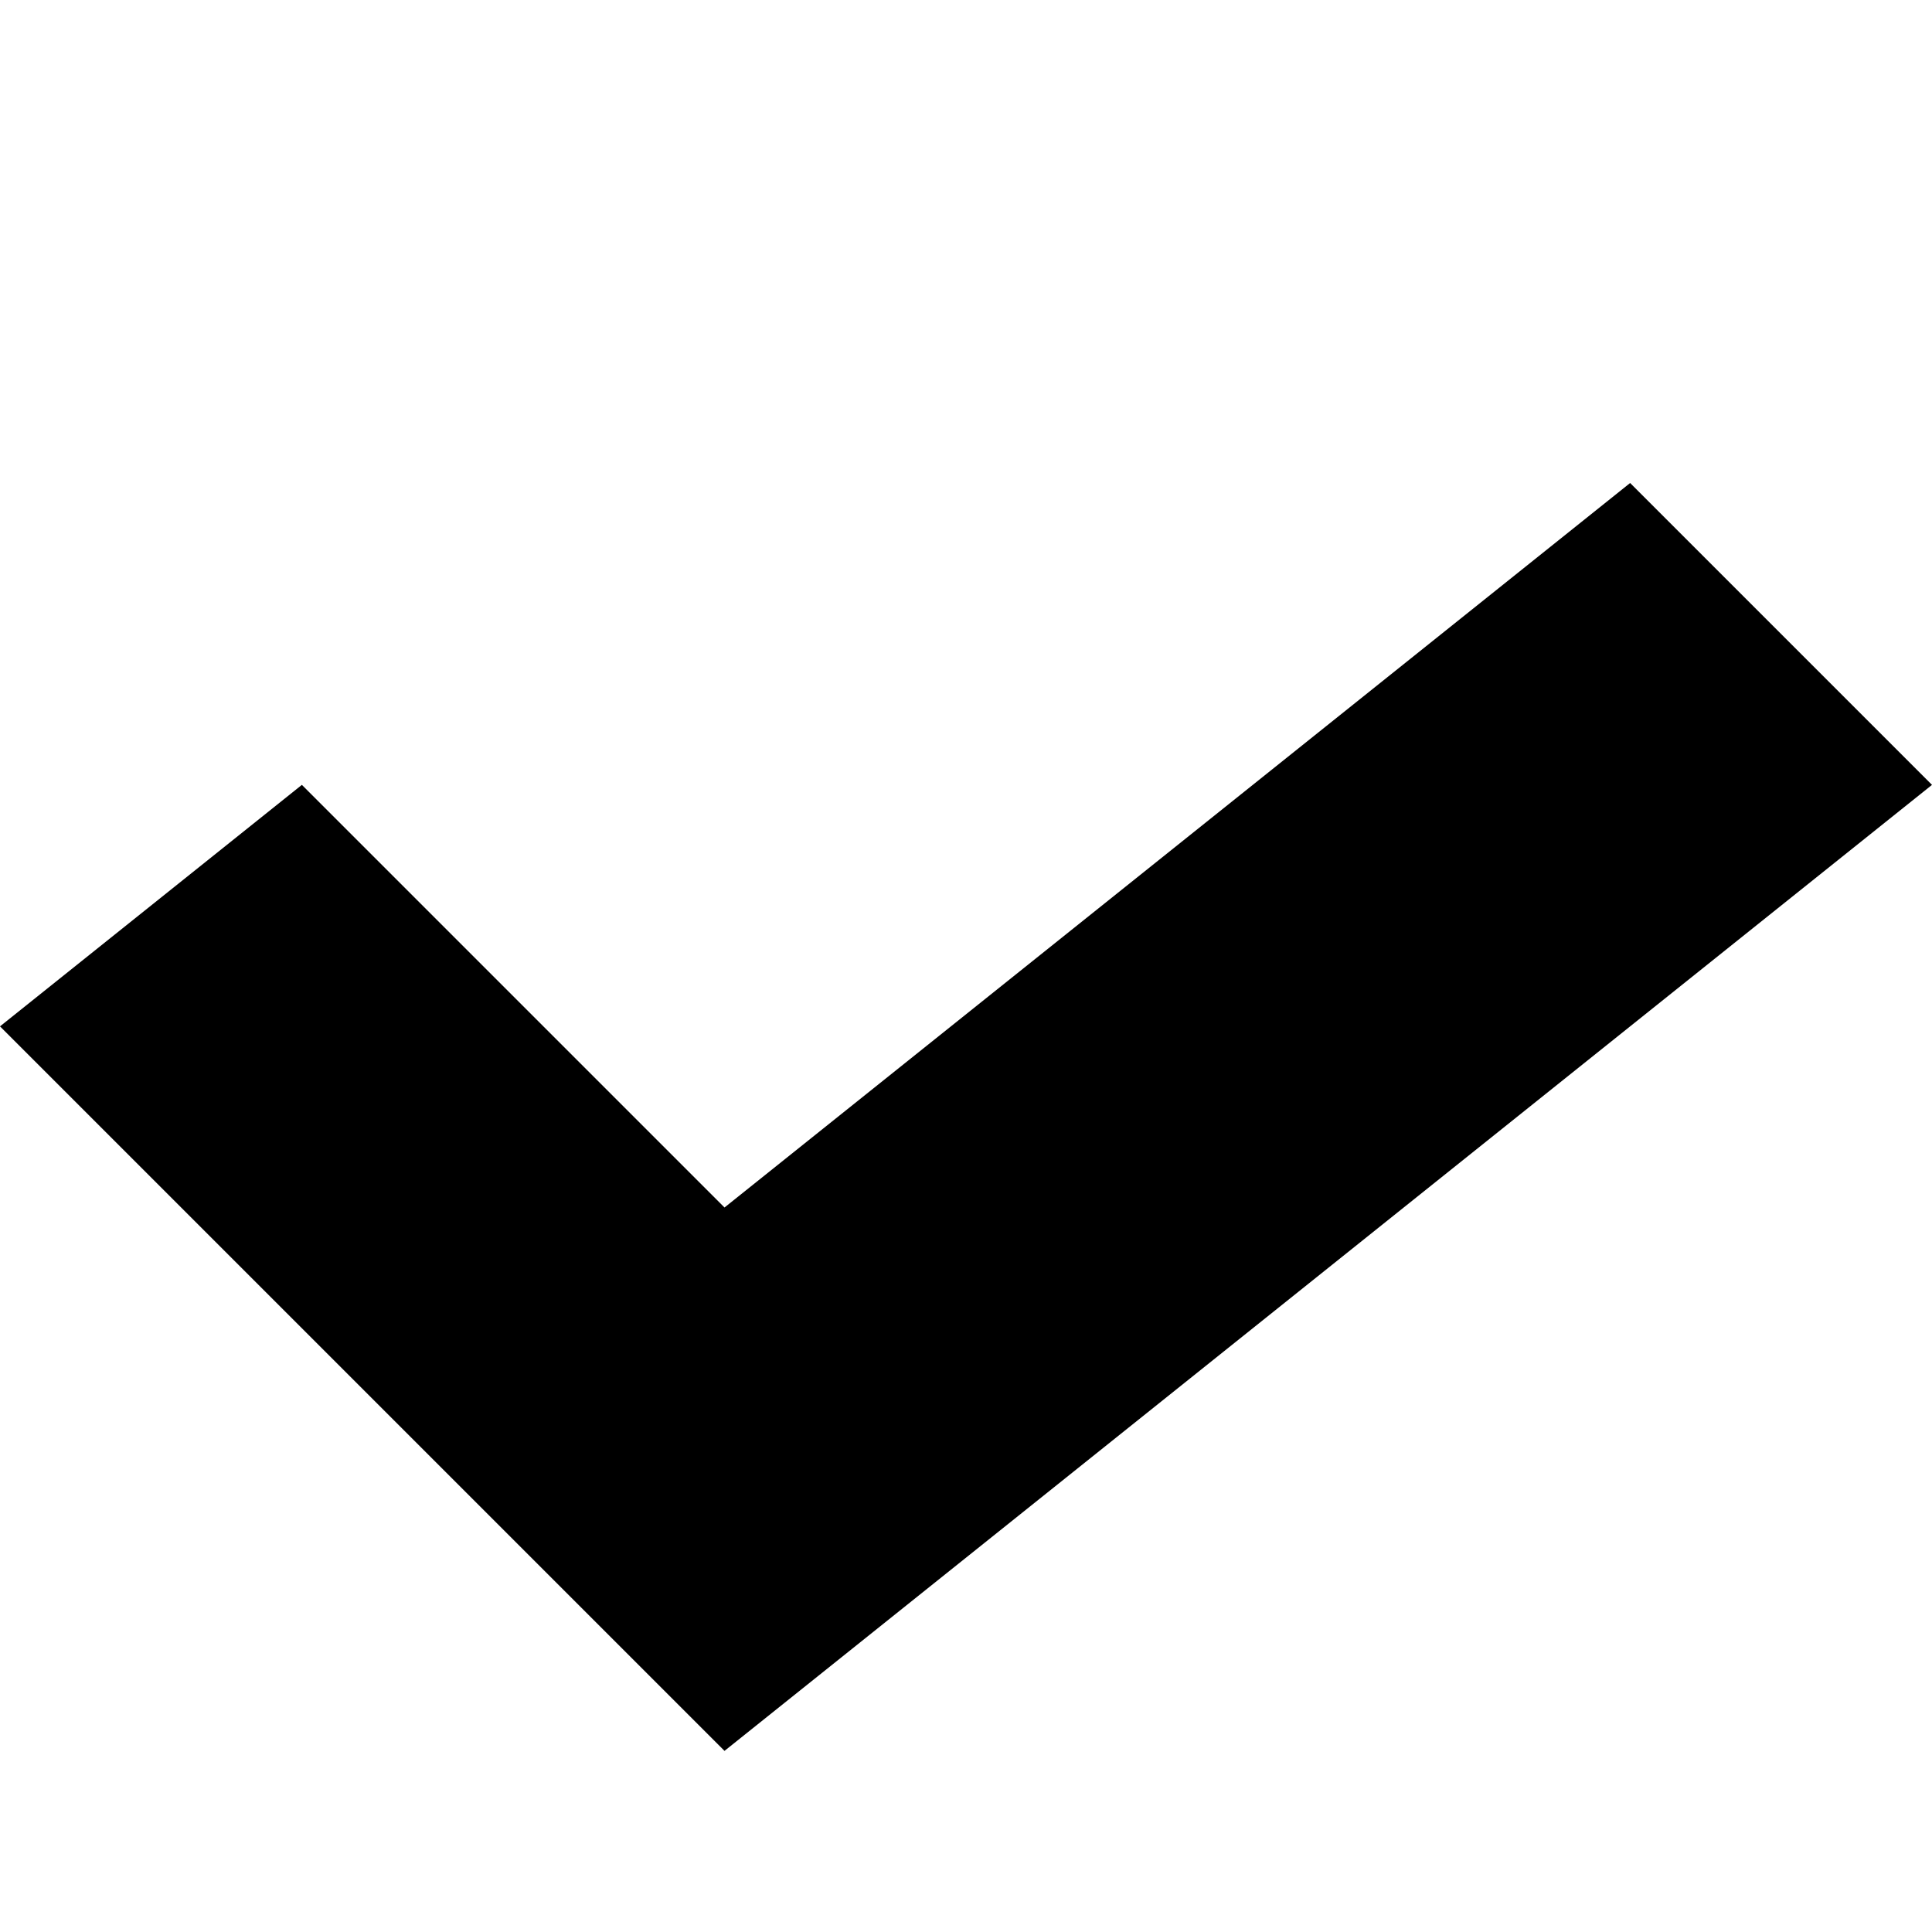
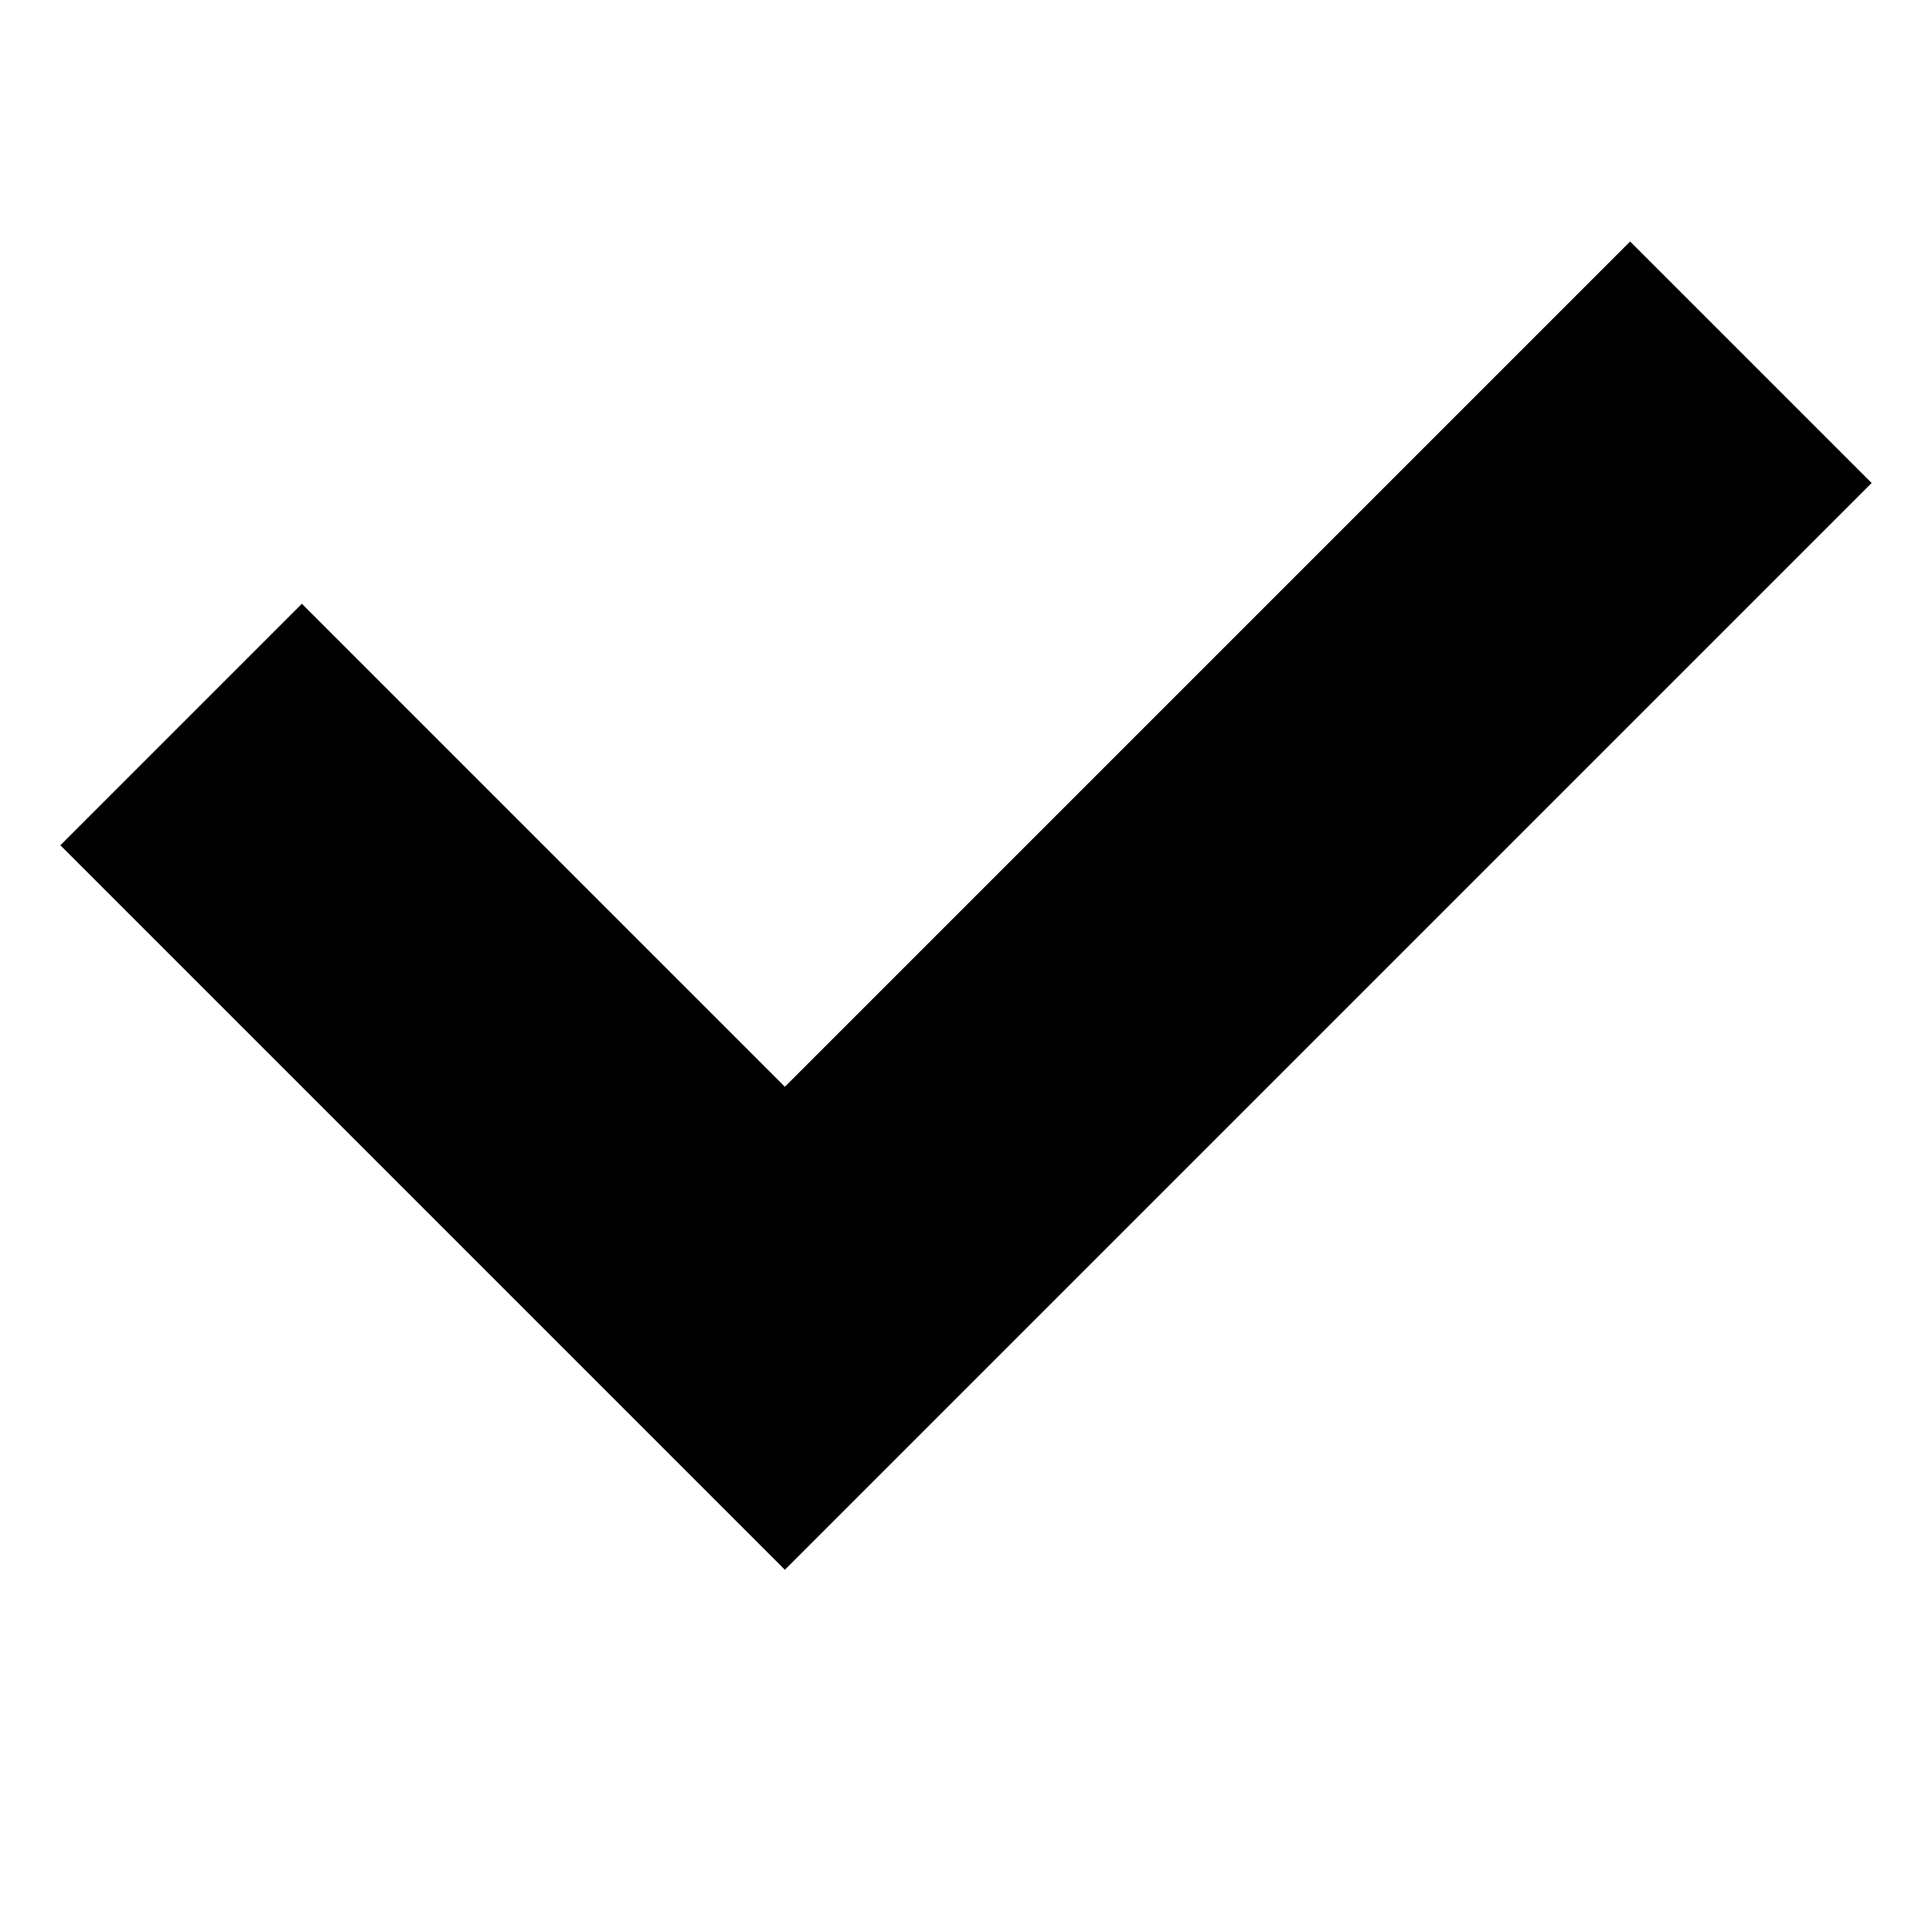
<svg xmlns="http://www.w3.org/2000/svg" class="plangular-icon plangular-icon-pause" viewBox="0 0 32 32">
-   <path d="     M0 17 L5 13 L12 20 L27 8 L32 13 L12 29   " />
+   <path d="M1 14 L5 10 L13 18 L27 4 L31 8 L13 26 z" />
</svg>
